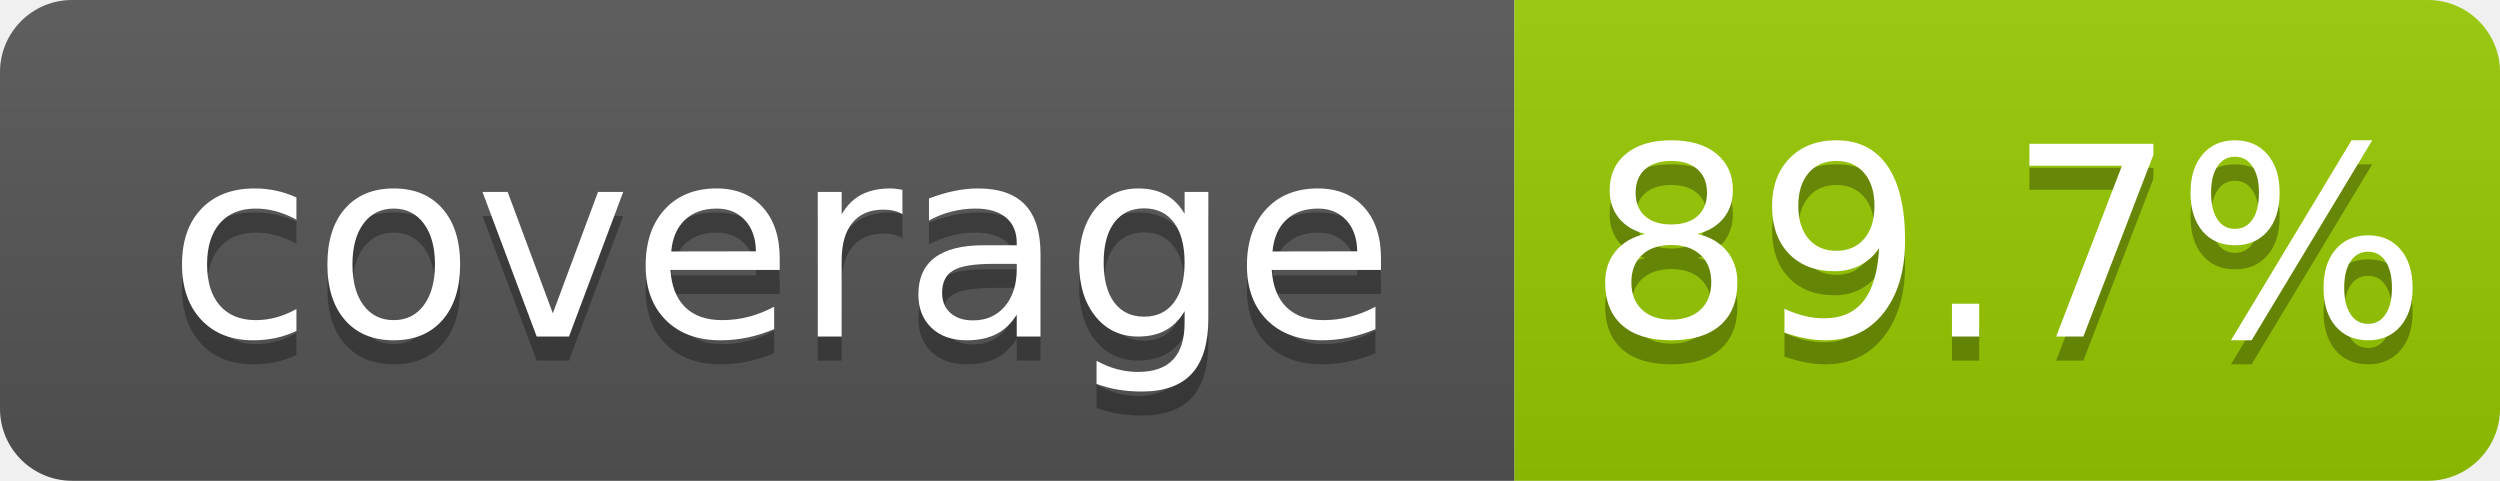
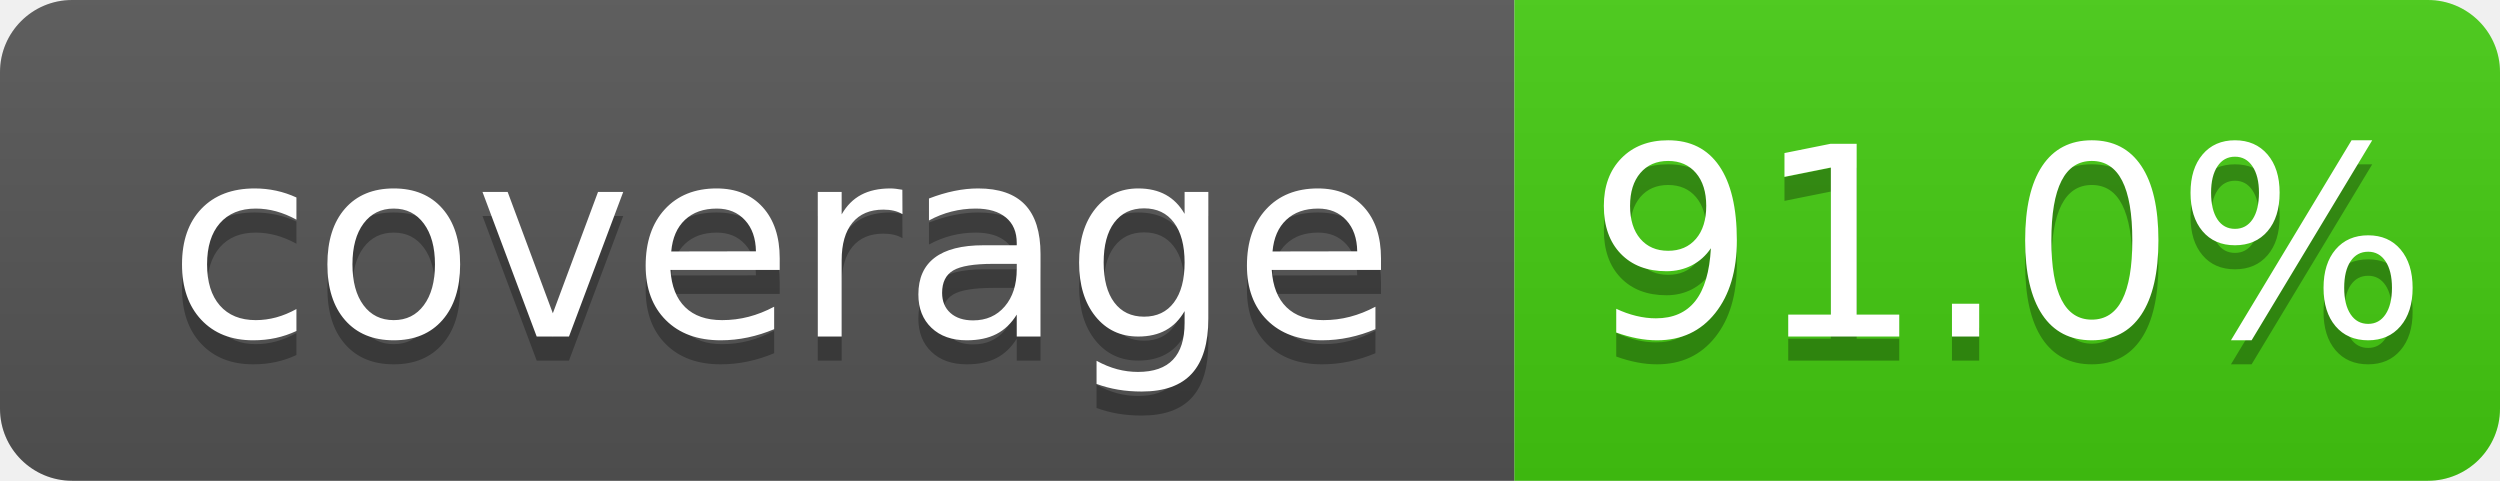
- <svg xmlns="http://www.w3.org/2000/svg" width="104" height="20" role="img" aria-label="coverage: 89.7%">
+ <svg xmlns="http://www.w3.org/2000/svg" width="104" height="20" role="img" aria-label="coverage: 91.0%">
  <linearGradient id="s" x2="0" y2="100%">
    <stop offset="0" stop-color="#bbb" stop-opacity=".1" />
    <stop offset="1" stop-opacity=".1" />
  </linearGradient>
  <clipPath id="r">
    <rect width="104" height="20" rx="3" fill="#fff" />
  </clipPath>
  <g clip-path="url(#r)">
    <rect width="63" height="20" fill="#555" />
-     <rect x="63" width="41" height="20" fill="#97ca00" />
+     <rect x="63" width="41" height="20" fill="#4c1" />
    <rect width="104" height="20" fill="url(#s)" />
  </g>
  <g fill="#fff" text-anchor="middle" font-family="Verdana,Geneva,DejaVu Sans,sans-serif" text-rendering="geometricPrecision" font-size="110">
    <text aria-hidden="true" x="325" y="150" fill="#010101" fill-opacity=".3" transform="scale(.1)" textLength="530">coverage</text>
    <text x="325" y="140" transform="scale(.1)" fill="#fff" textLength="530">coverage</text>
-     <text aria-hidden="true" x="835" y="150" fill="#010101" fill-opacity=".3" transform="scale(.1)" textLength="315">89.7%</text>
-     <text x="835" y="140" transform="scale(.1)" fill="#fff" textLength="315">89.7%</text>
+     <text aria-hidden="true" x="835" y="150" fill="#010101" fill-opacity=".3" transform="scale(.1)" textLength="315">91.0%</text>
+     <text x="835" y="140" transform="scale(.1)" fill="#fff" textLength="315">91.0%</text>
  </g>
</svg>
